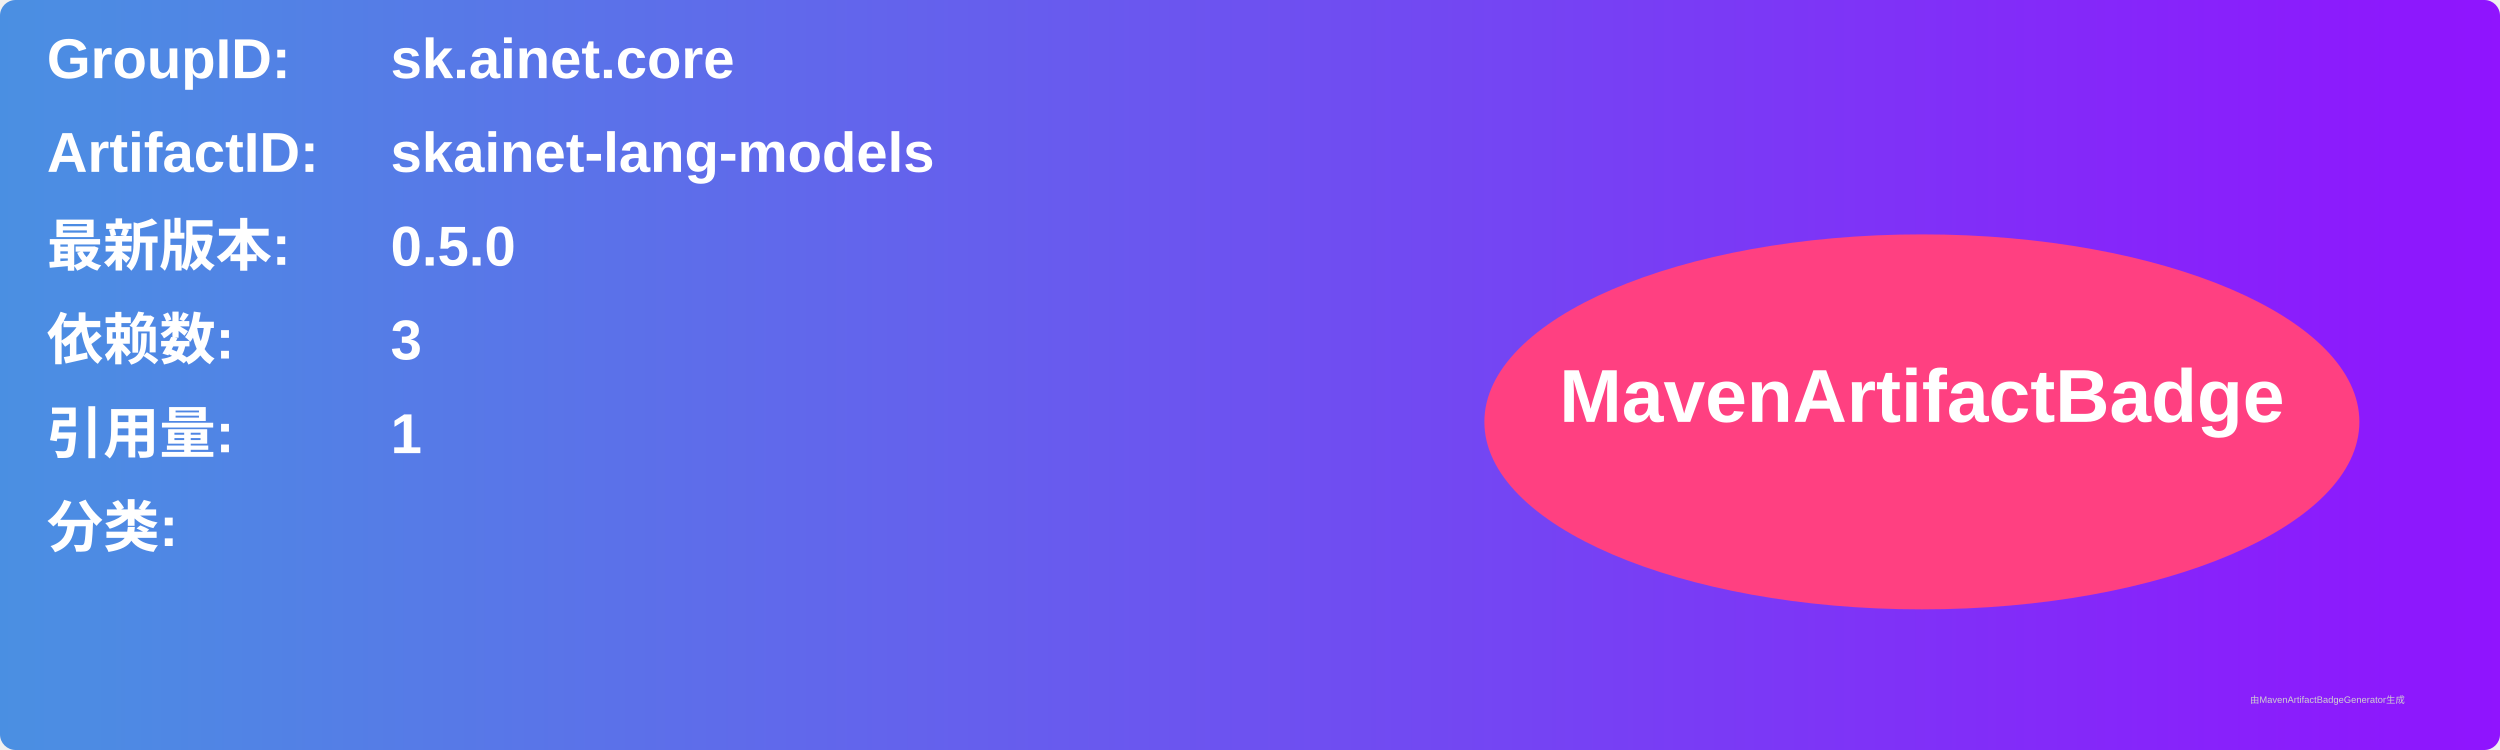
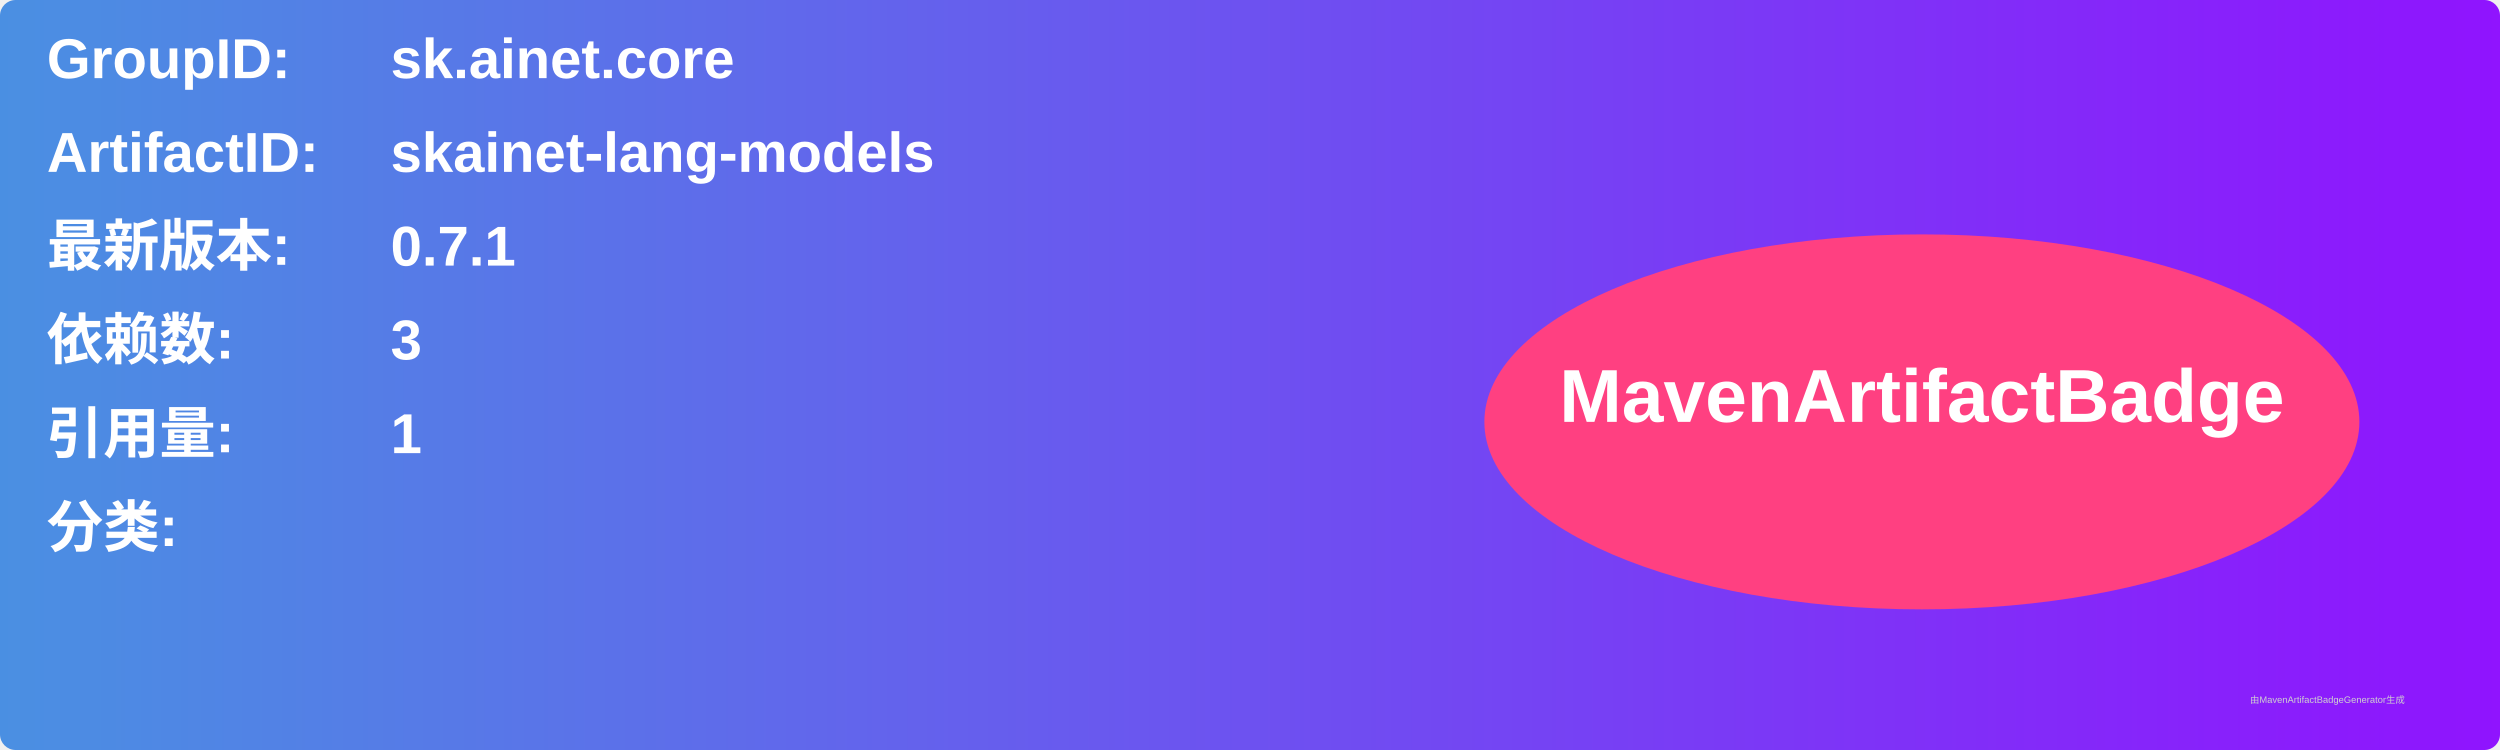
<svg xmlns="http://www.w3.org/2000/svg" width="800" height="240" viewBox="0 0 800 240">
  <linearGradient id="grad" x1="0%" y1="0%" x2="100%" y2="0%">
    <stop offset="0%" stop-color="#4a90e2" />
    <stop offset="100%" stop-color="#9013fe" />
  </linearGradient>
  <rect width="100%" height="100%" rx="5" ry="5" fill="url(#grad)" />
  <g transform="translate(15, 15)">
    <text x="0" y="10" font-family="Arial" font-size="18" fill="white" font-weight="bold" width="260">GroupID:</text>
    <text x="110" y="10" font-family="Arial" font-size="18" fill="white" font-weight="bold" width="460">sk.ainet.core</text>
    <text x="0" y="40" font-family="Arial" font-size="18" fill="white" font-weight="bold" width="260">ArtifactID:</text>
    <text x="110" y="40" font-family="Arial" font-size="18" fill="white" font-weight="bold" width="460">skainet-lang-models</text>
    <text x="0" y="70" font-family="Arial" font-size="18" fill="white" font-weight="bold">最新版本:</text>
    <text x="110" y="70" font-family="Arial" font-size="18" fill="white" font-weight="bold">
-       <tspan font-weight="bold">0.5.0</tspan>
+       <tspan font-weight="bold">0.7.1</tspan>
    </text>
    <text x="0" y="100" font-family="Arial" font-size="18" fill="white" font-weight="bold">依赖数: </text>
    <text x="110" y="100" font-family="Arial" font-size="18" fill="white">
      <tspan font-weight="bold">3</tspan>
    </text>
    <text x="0" y="130" font-family="Arial" font-size="18" fill="white" font-weight="bold">引用量: </text>
    <text x="110" y="130" font-family="Arial" font-size="18" fill="white">
      <tspan font-weight="bold">1</tspan>
    </text>
    <text x="0" y="160" font-family="Arial" font-size="18" fill="white" font-weight="bold">分类:</text>
    <text x="10" y="190" font-family="Arial" font-size="10" fill="white">
      <tspan font-weight="bold" />
    </text>
    <ellipse cx="600" cy="120" rx="140" ry="60" fill="#ff4081" />
    <text x="600" y="120" text-anchor="middle" font-family="Arial" font-size="24" fill="white" font-weight="bold">MavenArtifactBadge</text>
  </g>
  <text x="720" y="225" font-family="Arial" font-size="3" fill="#d0d0d0">由MavenArtifactBadgeGenerator生成</text>
</svg>
